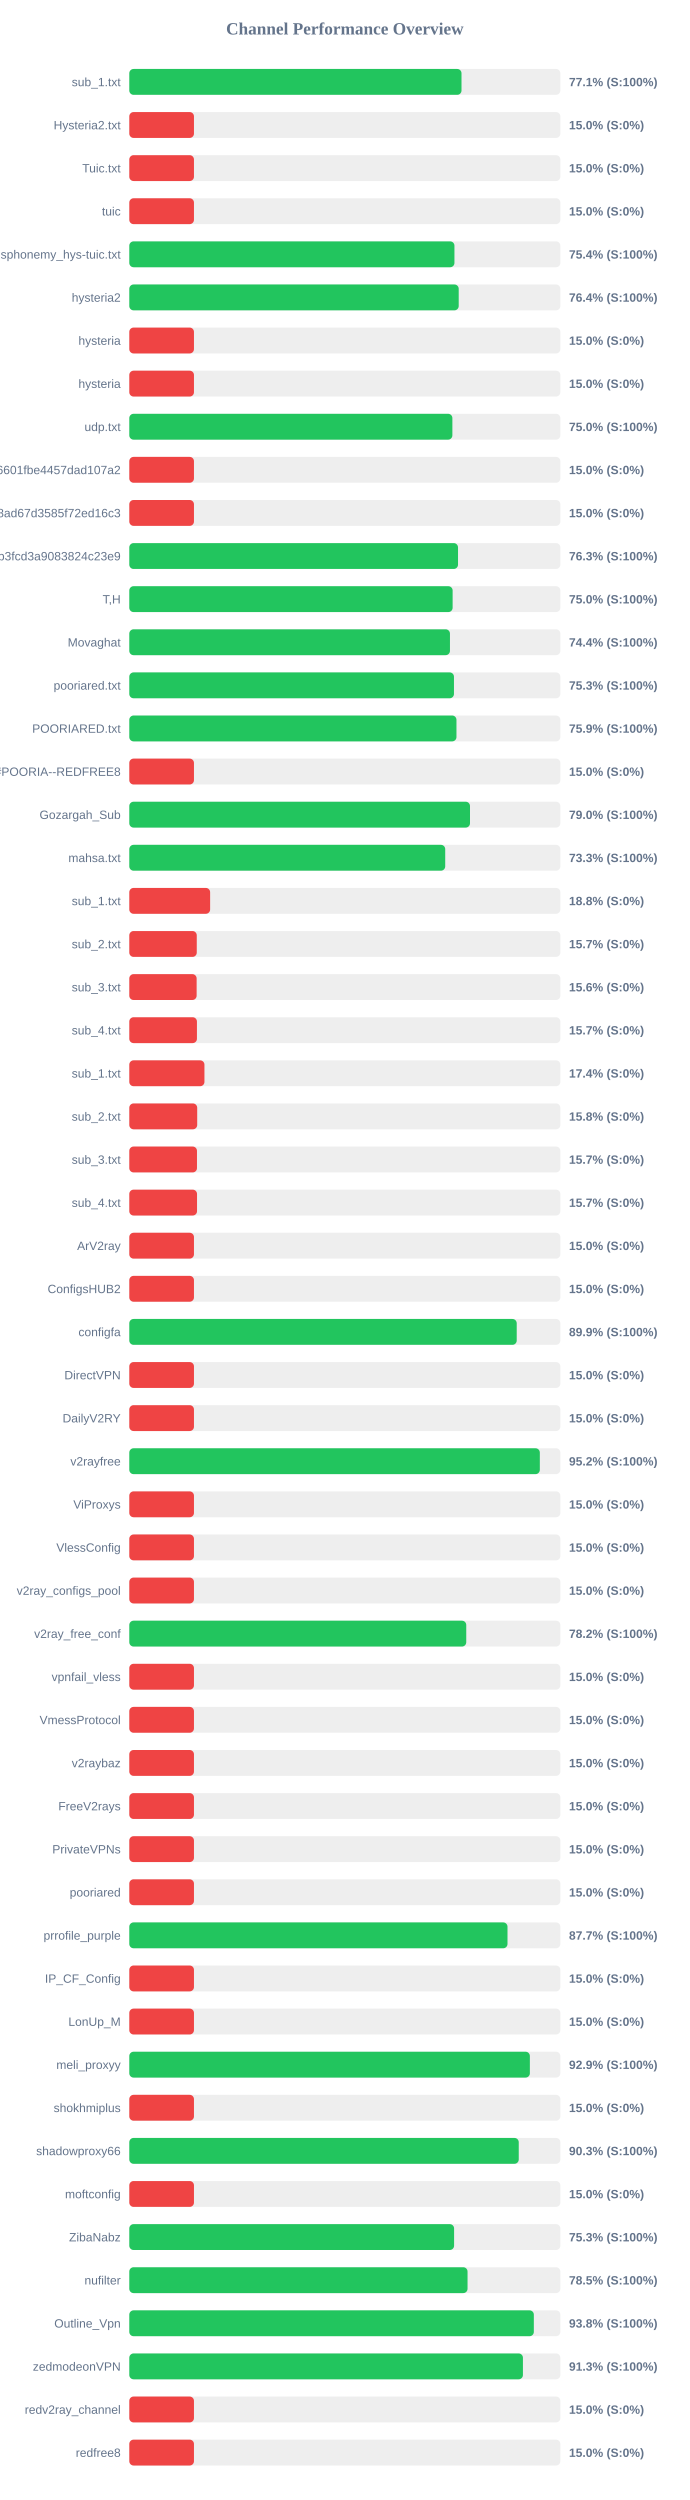
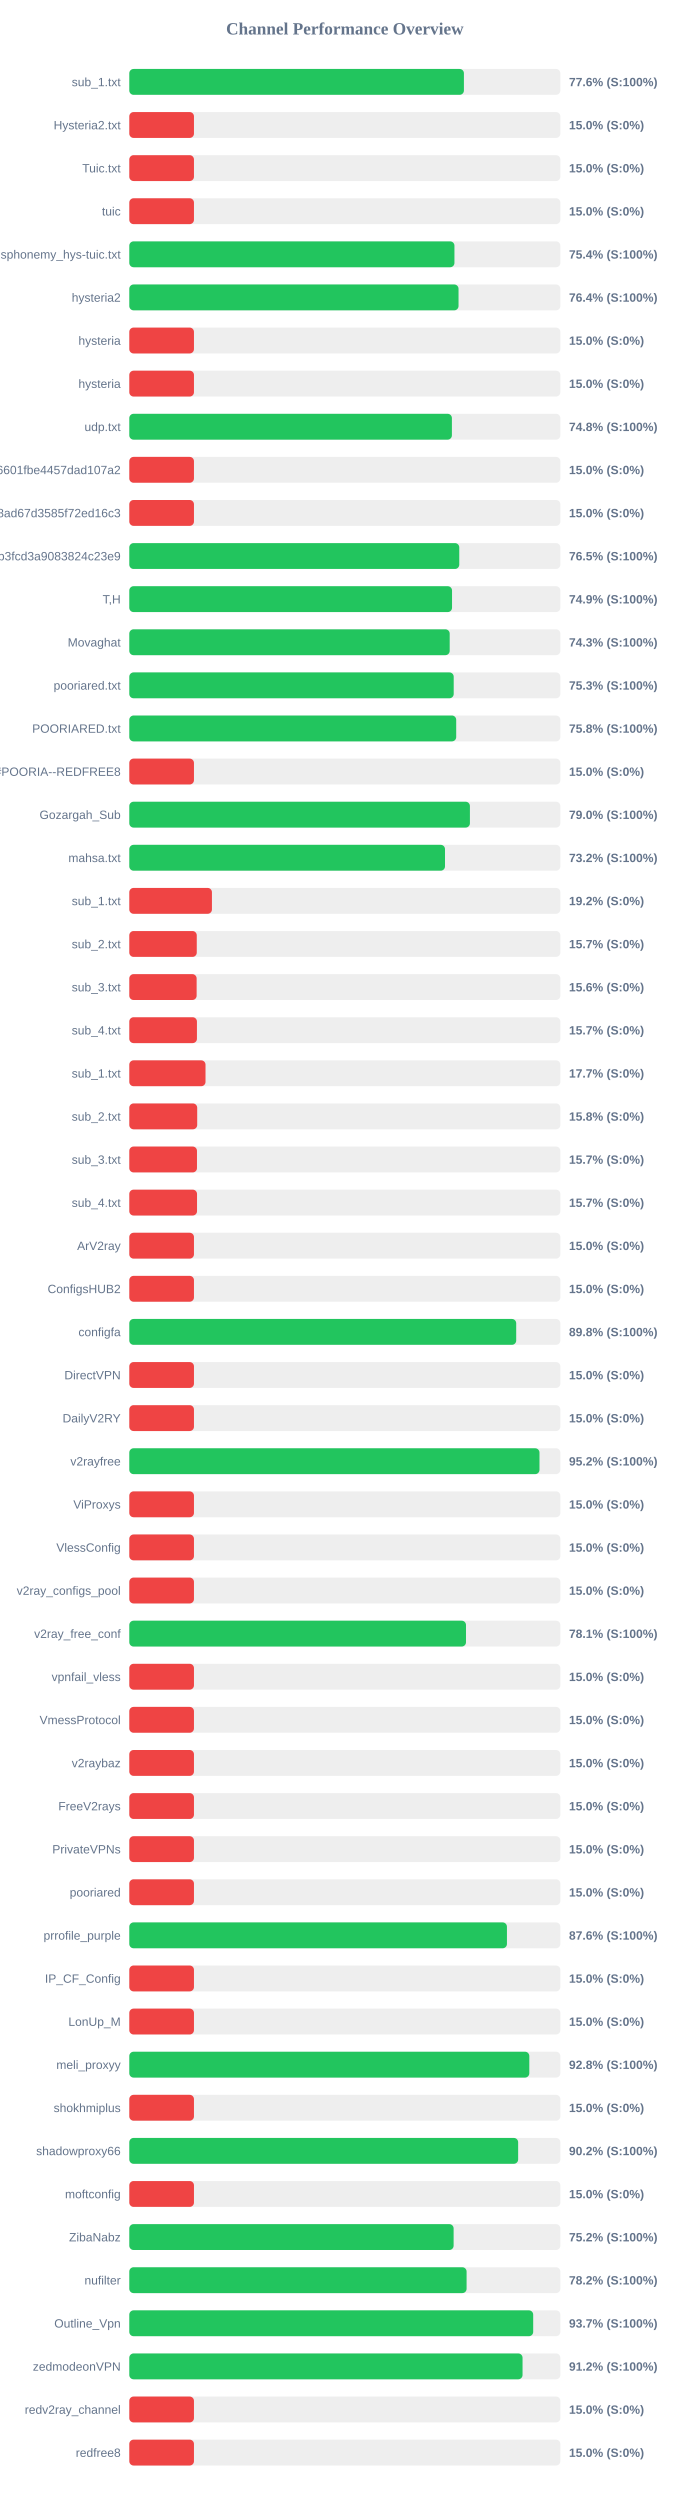
<svg xmlns="http://www.w3.org/2000/svg" width="800" height="2900" version="1.1">
  <style>
        .row { font: 14px Arial; fill: #64748b; }
        .score { font: bold 14px Arial; fill: #64748b; }
    </style>
  <text x="400" y="40" text-anchor="middle" font-size="20px" font-weight="bold" fill="#64748b">Channel Performance Overview</text>
  <rect x="150" y="80" width="500" height="30" fill="#eee" rx="5" />
-   <rect x="150" y="80" width="385.35" height="30" fill="#22c55e" rx="5" />
+   <rect x="150" y="80" width="388.15" height="30" fill="#22c55e" rx="5" />
  <text x="140" y="100" text-anchor="end" class="row">sub_1.txt</text>
-   <text x="660" y="100" text-anchor="start" class="score">77.1% (S:100%)</text>
+   <text x="660" y="100" text-anchor="start" class="score">77.6% (S:100%)</text>
  <rect x="150" y="130" width="500" height="30" fill="#eee" rx="5" />
  <rect x="150" y="130" width="75.0" height="30" fill="#ef4444" rx="5" />
  <text x="140" y="150" text-anchor="end" class="row">Hysteria2.txt</text>
  <text x="660" y="150" text-anchor="start" class="score">15.0% (S:0%)</text>
  <rect x="150" y="180" width="500" height="30" fill="#eee" rx="5" />
  <rect x="150" y="180" width="75.0" height="30" fill="#ef4444" rx="5" />
  <text x="140" y="200" text-anchor="end" class="row">Tuic.txt</text>
  <text x="660" y="200" text-anchor="start" class="score">15.0% (S:0%)</text>
  <rect x="150" y="230" width="500" height="30" fill="#eee" rx="5" />
  <rect x="150" y="230" width="75.0" height="30" fill="#ef4444" rx="5" />
  <text x="140" y="250" text-anchor="end" class="row">tuic</text>
  <text x="660" y="250" text-anchor="start" class="score">15.0% (S:0%)</text>
  <rect x="150" y="280" width="500" height="30" fill="#eee" rx="5" />
  <rect x="150" y="280" width="377.15" height="30" fill="#22c55e" rx="5" />
  <text x="140" y="300" text-anchor="end" class="row">ndsphonemy_hys-tuic.txt</text>
  <text x="660" y="300" text-anchor="start" class="score">75.4% (S:100%)</text>
  <rect x="150" y="330" width="500" height="30" fill="#eee" rx="5" />
-   <rect x="150" y="330" width="382.1" height="30" fill="#22c55e" rx="5" />
+   <rect x="150" y="330" width="381.9" height="30" fill="#22c55e" rx="5" />
  <text x="140" y="350" text-anchor="end" class="row">hysteria2</text>
  <text x="660" y="350" text-anchor="start" class="score">76.4% (S:100%)</text>
  <rect x="150" y="380" width="500" height="30" fill="#eee" rx="5" />
  <rect x="150" y="380" width="75.0" height="30" fill="#ef4444" rx="5" />
  <text x="140" y="400" text-anchor="end" class="row">hysteria</text>
  <text x="660" y="400" text-anchor="start" class="score">15.0% (S:0%)</text>
  <rect x="150" y="430" width="500" height="30" fill="#eee" rx="5" />
  <rect x="150" y="430" width="75.0" height="30" fill="#ef4444" rx="5" />
  <text x="140" y="450" text-anchor="end" class="row">hysteria</text>
  <text x="660" y="450" text-anchor="start" class="score">15.0% (S:0%)</text>
  <rect x="150" y="480" width="500" height="30" fill="#eee" rx="5" />
-   <rect x="150" y="480" width="374.75" height="30" fill="#22c55e" rx="5" />
+   <rect x="150" y="480" width="374.2" height="30" fill="#22c55e" rx="5" />
  <text x="140" y="500" text-anchor="end" class="row">udp.txt</text>
-   <text x="660" y="500" text-anchor="start" class="score">75.0% (S:100%)</text>
+   <text x="660" y="500" text-anchor="start" class="score">74.8% (S:100%)</text>
  <rect x="150" y="530" width="500" height="30" fill="#eee" rx="5" />
  <rect x="150" y="530" width="75.0" height="30" fill="#ef4444" rx="5" />
  <text x="140" y="550" text-anchor="end" class="row">6ca22ad3b96aa6601fbe4457dad107a2</text>
  <text x="660" y="550" text-anchor="start" class="score">15.0% (S:0%)</text>
  <rect x="150" y="580" width="500" height="30" fill="#eee" rx="5" />
  <rect x="150" y="580" width="75.0" height="30" fill="#ef4444" rx="5" />
  <text x="140" y="600" text-anchor="end" class="row">d2ddf60933dd08ad67d3585f72ed16c3</text>
  <text x="660" y="600" text-anchor="start" class="score">15.0% (S:0%)</text>
  <rect x="150" y="630" width="500" height="30" fill="#eee" rx="5" />
-   <rect x="150" y="630" width="381.3" height="30" fill="#22c55e" rx="5" />
+   <rect x="150" y="630" width="382.75" height="30" fill="#22c55e" rx="5" />
  <text x="140" y="650" text-anchor="end" class="row">subscribe?token=8bc38a0c131e9b3fcd3a9083824c23e9</text>
-   <text x="660" y="650" text-anchor="start" class="score">76.3% (S:100%)</text>
+   <text x="660" y="650" text-anchor="start" class="score">76.5% (S:100%)</text>
  <rect x="150" y="680" width="500" height="30" fill="#eee" rx="5" />
-   <rect x="150" y="680" width="375.05" height="30" fill="#22c55e" rx="5" />
+   <rect x="150" y="680" width="374.35" height="30" fill="#22c55e" rx="5" />
  <text x="140" y="700" text-anchor="end" class="row">T,H</text>
-   <text x="660" y="700" text-anchor="start" class="score">75.0% (S:100%)</text>
+   <text x="660" y="700" text-anchor="start" class="score">74.9% (S:100%)</text>
  <rect x="150" y="730" width="500" height="30" fill="#eee" rx="5" />
-   <rect x="150" y="730" width="371.95" height="30" fill="#22c55e" rx="5" />
+   <rect x="150" y="730" width="371.65" height="30" fill="#22c55e" rx="5" />
  <text x="140" y="750" text-anchor="end" class="row">Movaghat</text>
-   <text x="660" y="750" text-anchor="start" class="score">74.4% (S:100%)</text>
+   <text x="660" y="750" text-anchor="start" class="score">74.3% (S:100%)</text>
  <rect x="150" y="780" width="500" height="30" fill="#eee" rx="5" />
-   <rect x="150" y="780" width="376.6" height="30" fill="#22c55e" rx="5" />
+   <rect x="150" y="780" width="376.3" height="30" fill="#22c55e" rx="5" />
  <text x="140" y="800" text-anchor="end" class="row">pooriared.txt</text>
  <text x="660" y="800" text-anchor="start" class="score">75.3% (S:100%)</text>
  <rect x="150" y="830" width="500" height="30" fill="#eee" rx="5" />
-   <rect x="150" y="830" width="379.5" height="30" fill="#22c55e" rx="5" />
+   <rect x="150" y="830" width="379.2" height="30" fill="#22c55e" rx="5" />
  <text x="140" y="850" text-anchor="end" class="row">POORIARED.txt</text>
-   <text x="660" y="850" text-anchor="start" class="score">75.9% (S:100%)</text>
+   <text x="660" y="850" text-anchor="start" class="score">75.8% (S:100%)</text>
  <rect x="150" y="880" width="500" height="30" fill="#eee" rx="5" />
  <rect x="150" y="880" width="75.0" height="30" fill="#ef4444" rx="5" />
  <text x="140" y="900" text-anchor="end" class="row">POORIA--REDFREE8.txt#POORIA--REDFREE8</text>
  <text x="660" y="900" text-anchor="start" class="score">15.0% (S:0%)</text>
  <rect x="150" y="930" width="500" height="30" fill="#eee" rx="5" />
-   <rect x="150" y="930" width="395.2" height="30" fill="#22c55e" rx="5" />
+   <rect x="150" y="930" width="395.1" height="30" fill="#22c55e" rx="5" />
  <text x="140" y="950" text-anchor="end" class="row">Gozargah_Sub</text>
  <text x="660" y="950" text-anchor="start" class="score">79.0% (S:100%)</text>
  <rect x="150" y="980" width="500" height="30" fill="#eee" rx="5" />
-   <rect x="150" y="980" width="366.45" height="30" fill="#22c55e" rx="5" />
+   <rect x="150" y="980" width="366.2" height="30" fill="#22c55e" rx="5" />
  <text x="140" y="1000" text-anchor="end" class="row">mahsa.txt</text>
-   <text x="660" y="1000" text-anchor="start" class="score">73.3% (S:100%)</text>
+   <text x="660" y="1000" text-anchor="start" class="score">73.2% (S:100%)</text>
  <rect x="150" y="1030" width="500" height="30" fill="#eee" rx="5" />
-   <rect x="150" y="1030" width="93.75" height="30" fill="#ef4444" rx="5" />
+   <rect x="150" y="1030" width="95.85" height="30" fill="#ef4444" rx="5" />
  <text x="140" y="1050" text-anchor="end" class="row">sub_1.txt</text>
-   <text x="660" y="1050" text-anchor="start" class="score">18.8% (S:0%)</text>
+   <text x="660" y="1050" text-anchor="start" class="score">19.2% (S:0%)</text>
  <rect x="150" y="1080" width="500" height="30" fill="#eee" rx="5" />
  <rect x="150" y="1080" width="78.25" height="30" fill="#ef4444" rx="5" />
  <text x="140" y="1100" text-anchor="end" class="row">sub_2.txt</text>
  <text x="660" y="1100" text-anchor="start" class="score">15.7% (S:0%)</text>
  <rect x="150" y="1130" width="500" height="30" fill="#eee" rx="5" />
  <rect x="150" y="1130" width="78.1" height="30" fill="#ef4444" rx="5" />
  <text x="140" y="1150" text-anchor="end" class="row">sub_3.txt</text>
  <text x="660" y="1150" text-anchor="start" class="score">15.6% (S:0%)</text>
  <rect x="150" y="1180" width="500" height="30" fill="#eee" rx="5" />
  <rect x="150" y="1180" width="78.45" height="30" fill="#ef4444" rx="5" />
  <text x="140" y="1200" text-anchor="end" class="row">sub_4.txt</text>
  <text x="660" y="1200" text-anchor="start" class="score">15.7% (S:0%)</text>
  <rect x="150" y="1230" width="500" height="30" fill="#eee" rx="5" />
-   <rect x="150" y="1230" width="87.15" height="30" fill="#ef4444" rx="5" />
+   <rect x="150" y="1230" width="88.4" height="30" fill="#ef4444" rx="5" />
  <text x="140" y="1250" text-anchor="end" class="row">sub_1.txt</text>
-   <text x="660" y="1250" text-anchor="start" class="score">17.4% (S:0%)</text>
+   <text x="660" y="1250" text-anchor="start" class="score">17.7% (S:0%)</text>
  <rect x="150" y="1280" width="500" height="30" fill="#eee" rx="5" />
  <rect x="150" y="1280" width="78.75" height="30" fill="#ef4444" rx="5" />
  <text x="140" y="1300" text-anchor="end" class="row">sub_2.txt</text>
  <text x="660" y="1300" text-anchor="start" class="score">15.8% (S:0%)</text>
  <rect x="150" y="1330" width="500" height="30" fill="#eee" rx="5" />
  <rect x="150" y="1330" width="78.5" height="30" fill="#ef4444" rx="5" />
  <text x="140" y="1350" text-anchor="end" class="row">sub_3.txt</text>
  <text x="660" y="1350" text-anchor="start" class="score">15.7% (S:0%)</text>
  <rect x="150" y="1380" width="500" height="30" fill="#eee" rx="5" />
  <rect x="150" y="1380" width="78.55" height="30" fill="#ef4444" rx="5" />
  <text x="140" y="1400" text-anchor="end" class="row">sub_4.txt</text>
  <text x="660" y="1400" text-anchor="start" class="score">15.7% (S:0%)</text>
  <rect x="150" y="1430" width="500" height="30" fill="#eee" rx="5" />
  <rect x="150" y="1430" width="75.0" height="30" fill="#ef4444" rx="5" />
  <text x="140" y="1450" text-anchor="end" class="row">ArV2ray</text>
  <text x="660" y="1450" text-anchor="start" class="score">15.0% (S:0%)</text>
  <rect x="150" y="1480" width="500" height="30" fill="#eee" rx="5" />
  <rect x="150" y="1480" width="75.0" height="30" fill="#ef4444" rx="5" />
  <text x="140" y="1500" text-anchor="end" class="row">ConfigsHUB2</text>
  <text x="660" y="1500" text-anchor="start" class="score">15.0% (S:0%)</text>
  <rect x="150" y="1530" width="500" height="30" fill="#eee" rx="5" />
-   <rect x="150" y="1530" width="449.4" height="30" fill="#22c55e" rx="5" />
+   <rect x="150" y="1530" width="448.8" height="30" fill="#22c55e" rx="5" />
  <text x="140" y="1550" text-anchor="end" class="row">configfa</text>
-   <text x="660" y="1550" text-anchor="start" class="score">89.9% (S:100%)</text>
+   <text x="660" y="1550" text-anchor="start" class="score">89.8% (S:100%)</text>
  <rect x="150" y="1580" width="500" height="30" fill="#eee" rx="5" />
  <rect x="150" y="1580" width="75.0" height="30" fill="#ef4444" rx="5" />
  <text x="140" y="1600" text-anchor="end" class="row">DirectVPN</text>
  <text x="660" y="1600" text-anchor="start" class="score">15.0% (S:0%)</text>
  <rect x="150" y="1630" width="500" height="30" fill="#eee" rx="5" />
  <rect x="150" y="1630" width="75.0" height="30" fill="#ef4444" rx="5" />
  <text x="140" y="1650" text-anchor="end" class="row">DailyV2RY</text>
  <text x="660" y="1650" text-anchor="start" class="score">15.0% (S:0%)</text>
  <rect x="150" y="1680" width="500" height="30" fill="#eee" rx="5" />
-   <rect x="150" y="1680" width="476.2" height="30" fill="#22c55e" rx="5" />
+   <rect x="150" y="1680" width="475.8" height="30" fill="#22c55e" rx="5" />
  <text x="140" y="1700" text-anchor="end" class="row">v2rayfree</text>
  <text x="660" y="1700" text-anchor="start" class="score">95.2% (S:100%)</text>
  <rect x="150" y="1730" width="500" height="30" fill="#eee" rx="5" />
  <rect x="150" y="1730" width="75.0" height="30" fill="#ef4444" rx="5" />
  <text x="140" y="1750" text-anchor="end" class="row">ViProxys</text>
  <text x="660" y="1750" text-anchor="start" class="score">15.0% (S:0%)</text>
  <rect x="150" y="1780" width="500" height="30" fill="#eee" rx="5" />
  <rect x="150" y="1780" width="75.0" height="30" fill="#ef4444" rx="5" />
  <text x="140" y="1800" text-anchor="end" class="row">VlessConfig</text>
  <text x="660" y="1800" text-anchor="start" class="score">15.0% (S:0%)</text>
  <rect x="150" y="1830" width="500" height="30" fill="#eee" rx="5" />
  <rect x="150" y="1830" width="75.0" height="30" fill="#ef4444" rx="5" />
  <text x="140" y="1850" text-anchor="end" class="row">v2ray_configs_pool</text>
  <text x="660" y="1850" text-anchor="start" class="score">15.0% (S:0%)</text>
  <rect x="150" y="1880" width="500" height="30" fill="#eee" rx="5" />
-   <rect x="150" y="1880" width="390.85" height="30" fill="#22c55e" rx="5" />
+   <rect x="150" y="1880" width="390.55" height="30" fill="#22c55e" rx="5" />
  <text x="140" y="1900" text-anchor="end" class="row">v2ray_free_conf</text>
-   <text x="660" y="1900" text-anchor="start" class="score">78.2% (S:100%)</text>
+   <text x="660" y="1900" text-anchor="start" class="score">78.1% (S:100%)</text>
  <rect x="150" y="1930" width="500" height="30" fill="#eee" rx="5" />
  <rect x="150" y="1930" width="75.0" height="30" fill="#ef4444" rx="5" />
  <text x="140" y="1950" text-anchor="end" class="row">vpnfail_vless</text>
  <text x="660" y="1950" text-anchor="start" class="score">15.0% (S:0%)</text>
  <rect x="150" y="1980" width="500" height="30" fill="#eee" rx="5" />
  <rect x="150" y="1980" width="75.0" height="30" fill="#ef4444" rx="5" />
  <text x="140" y="2000" text-anchor="end" class="row">VmessProtocol</text>
  <text x="660" y="2000" text-anchor="start" class="score">15.0% (S:0%)</text>
  <rect x="150" y="2030" width="500" height="30" fill="#eee" rx="5" />
  <rect x="150" y="2030" width="75.0" height="30" fill="#ef4444" rx="5" />
  <text x="140" y="2050" text-anchor="end" class="row">v2raybaz</text>
  <text x="660" y="2050" text-anchor="start" class="score">15.0% (S:0%)</text>
  <rect x="150" y="2080" width="500" height="30" fill="#eee" rx="5" />
  <rect x="150" y="2080" width="75.0" height="30" fill="#ef4444" rx="5" />
  <text x="140" y="2100" text-anchor="end" class="row">FreeV2rays</text>
  <text x="660" y="2100" text-anchor="start" class="score">15.0% (S:0%)</text>
  <rect x="150" y="2130" width="500" height="30" fill="#eee" rx="5" />
  <rect x="150" y="2130" width="75.0" height="30" fill="#ef4444" rx="5" />
  <text x="140" y="2150" text-anchor="end" class="row">PrivateVPNs</text>
  <text x="660" y="2150" text-anchor="start" class="score">15.0% (S:0%)</text>
  <rect x="150" y="2180" width="500" height="30" fill="#eee" rx="5" />
  <rect x="150" y="2180" width="75.0" height="30" fill="#ef4444" rx="5" />
  <text x="140" y="2200" text-anchor="end" class="row">pooriared</text>
  <text x="660" y="2200" text-anchor="start" class="score">15.0% (S:0%)</text>
  <rect x="150" y="2230" width="500" height="30" fill="#eee" rx="5" />
-   <rect x="150" y="2230" width="438.7" height="30" fill="#22c55e" rx="5" />
+   <rect x="150" y="2230" width="438.05" height="30" fill="#22c55e" rx="5" />
  <text x="140" y="2250" text-anchor="end" class="row">prrofile_purple</text>
-   <text x="660" y="2250" text-anchor="start" class="score">87.7% (S:100%)</text>
+   <text x="660" y="2250" text-anchor="start" class="score">87.6% (S:100%)</text>
  <rect x="150" y="2280" width="500" height="30" fill="#eee" rx="5" />
  <rect x="150" y="2280" width="75.0" height="30" fill="#ef4444" rx="5" />
  <text x="140" y="2300" text-anchor="end" class="row">IP_CF_Config</text>
  <text x="660" y="2300" text-anchor="start" class="score">15.0% (S:0%)</text>
  <rect x="150" y="2330" width="500" height="30" fill="#eee" rx="5" />
  <rect x="150" y="2330" width="75.0" height="30" fill="#ef4444" rx="5" />
  <text x="140" y="2350" text-anchor="end" class="row">LonUp_M</text>
  <text x="660" y="2350" text-anchor="start" class="score">15.0% (S:0%)</text>
  <rect x="150" y="2380" width="500" height="30" fill="#eee" rx="5" />
-   <rect x="150" y="2380" width="464.65" height="30" fill="#22c55e" rx="5" />
+   <rect x="150" y="2380" width="464.0" height="30" fill="#22c55e" rx="5" />
  <text x="140" y="2400" text-anchor="end" class="row">meli_proxyy</text>
-   <text x="660" y="2400" text-anchor="start" class="score">92.9% (S:100%)</text>
+   <text x="660" y="2400" text-anchor="start" class="score">92.8% (S:100%)</text>
  <rect x="150" y="2430" width="500" height="30" fill="#eee" rx="5" />
  <rect x="150" y="2430" width="75.0" height="30" fill="#ef4444" rx="5" />
  <text x="140" y="2450" text-anchor="end" class="row">shokhmiplus</text>
  <text x="660" y="2450" text-anchor="start" class="score">15.0% (S:0%)</text>
  <rect x="150" y="2480" width="500" height="30" fill="#eee" rx="5" />
-   <rect x="150" y="2480" width="451.75" height="30" fill="#22c55e" rx="5" />
+   <rect x="150" y="2480" width="451.05" height="30" fill="#22c55e" rx="5" />
  <text x="140" y="2500" text-anchor="end" class="row">shadowproxy66</text>
-   <text x="660" y="2500" text-anchor="start" class="score">90.3% (S:100%)</text>
+   <text x="660" y="2500" text-anchor="start" class="score">90.2% (S:100%)</text>
  <rect x="150" y="2530" width="500" height="30" fill="#eee" rx="5" />
  <rect x="150" y="2530" width="75.0" height="30" fill="#ef4444" rx="5" />
  <text x="140" y="2550" text-anchor="end" class="row">moftconfig</text>
  <text x="660" y="2550" text-anchor="start" class="score">15.0% (S:0%)</text>
  <rect x="150" y="2580" width="500" height="30" fill="#eee" rx="5" />
-   <rect x="150" y="2580" width="376.75" height="30" fill="#22c55e" rx="5" />
+   <rect x="150" y="2580" width="376.2" height="30" fill="#22c55e" rx="5" />
  <text x="140" y="2600" text-anchor="end" class="row">ZibaNabz</text>
-   <text x="660" y="2600" text-anchor="start" class="score">75.3% (S:100%)</text>
+   <text x="660" y="2600" text-anchor="start" class="score">75.2% (S:100%)</text>
  <rect x="150" y="2630" width="500" height="30" fill="#eee" rx="5" />
-   <rect x="150" y="2630" width="392.35" height="30" fill="#22c55e" rx="5" />
+   <rect x="150" y="2630" width="391.25" height="30" fill="#22c55e" rx="5" />
  <text x="140" y="2650" text-anchor="end" class="row">nufilter</text>
-   <text x="660" y="2650" text-anchor="start" class="score">78.5% (S:100%)</text>
+   <text x="660" y="2650" text-anchor="start" class="score">78.2% (S:100%)</text>
  <rect x="150" y="2680" width="500" height="30" fill="#eee" rx="5" />
-   <rect x="150" y="2680" width="469.25" height="30" fill="#22c55e" rx="5" />
+   <rect x="150" y="2680" width="468.5" height="30" fill="#22c55e" rx="5" />
  <text x="140" y="2700" text-anchor="end" class="row">Outline_Vpn</text>
-   <text x="660" y="2700" text-anchor="start" class="score">93.8% (S:100%)</text>
+   <text x="660" y="2700" text-anchor="start" class="score">93.7% (S:100%)</text>
  <rect x="150" y="2730" width="500" height="30" fill="#eee" rx="5" />
-   <rect x="150" y="2730" width="456.6" height="30" fill="#22c55e" rx="5" />
+   <rect x="150" y="2730" width="456.15" height="30" fill="#22c55e" rx="5" />
  <text x="140" y="2750" text-anchor="end" class="row">zedmodeonVPN</text>
-   <text x="660" y="2750" text-anchor="start" class="score">91.3% (S:100%)</text>
+   <text x="660" y="2750" text-anchor="start" class="score">91.2% (S:100%)</text>
  <rect x="150" y="2780" width="500" height="30" fill="#eee" rx="5" />
  <rect x="150" y="2780" width="75.0" height="30" fill="#ef4444" rx="5" />
  <text x="140" y="2800" text-anchor="end" class="row">redv2ray_channel</text>
  <text x="660" y="2800" text-anchor="start" class="score">15.0% (S:0%)</text>
  <rect x="150" y="2830" width="500" height="30" fill="#eee" rx="5" />
  <rect x="150" y="2830" width="75.0" height="30" fill="#ef4444" rx="5" />
  <text x="140" y="2850" text-anchor="end" class="row">redfree8</text>
  <text x="660" y="2850" text-anchor="start" class="score">15.0% (S:0%)</text>
</svg>
